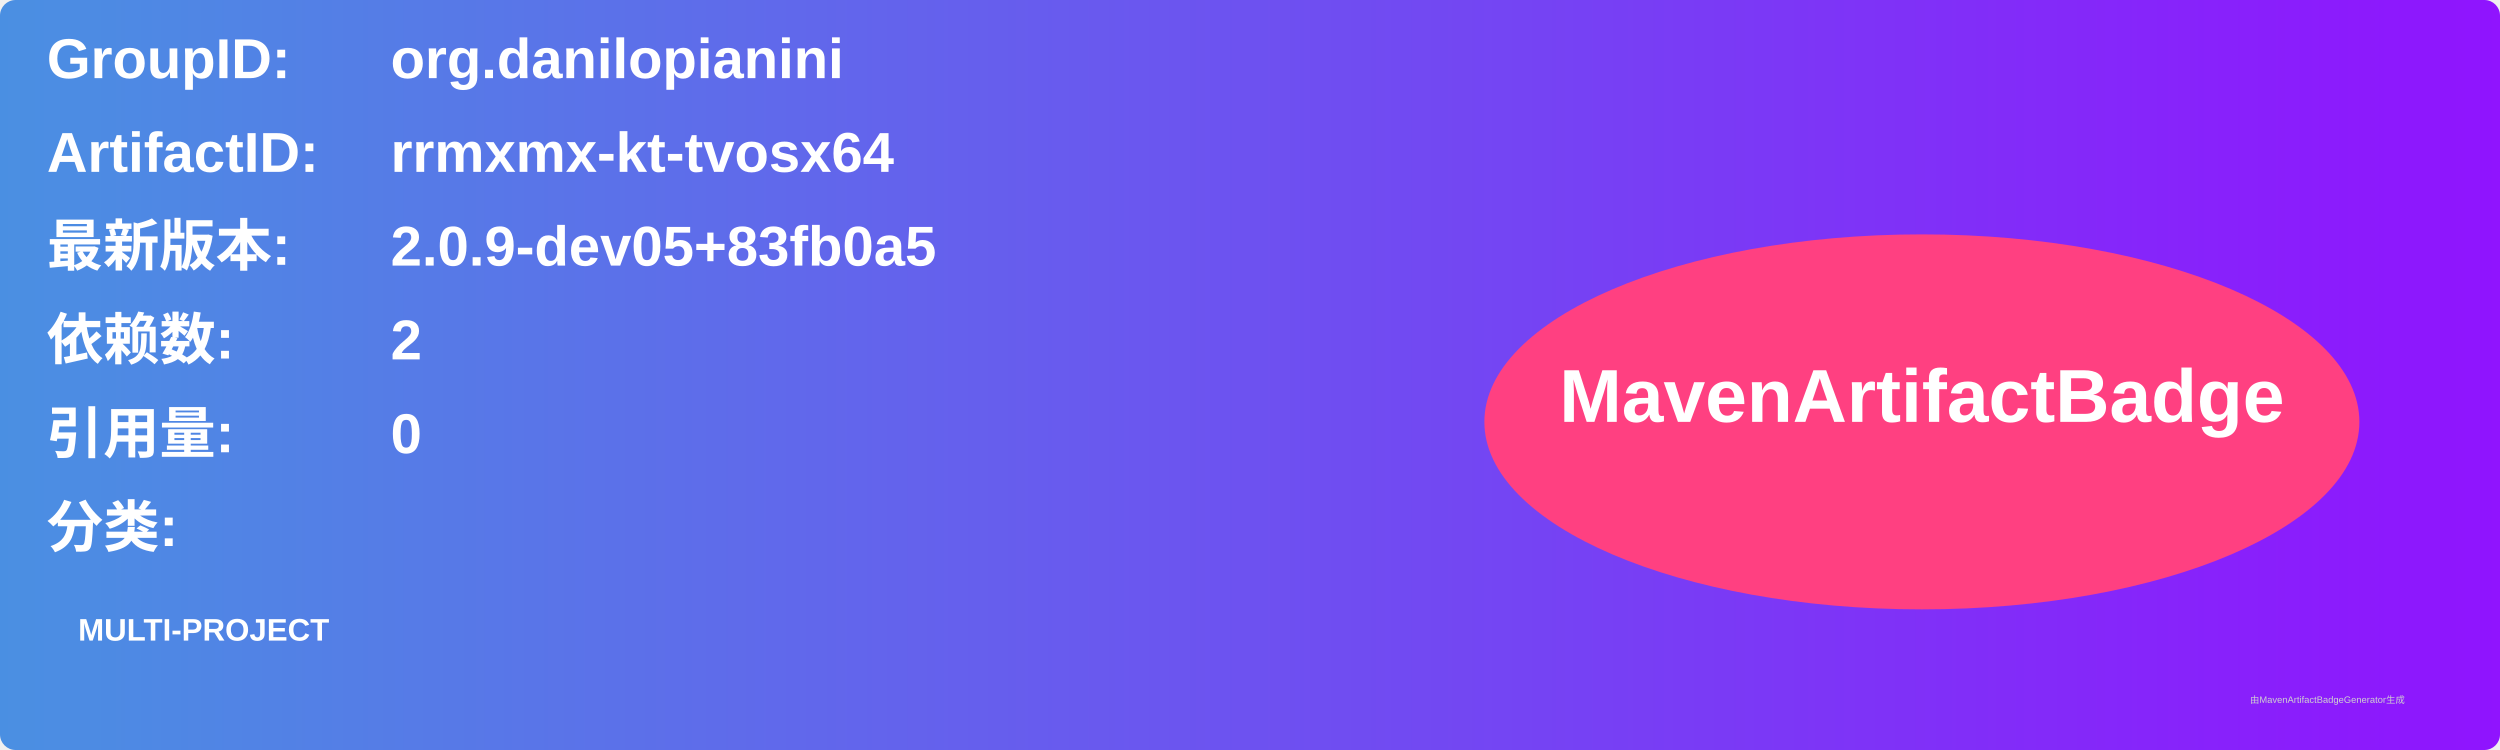
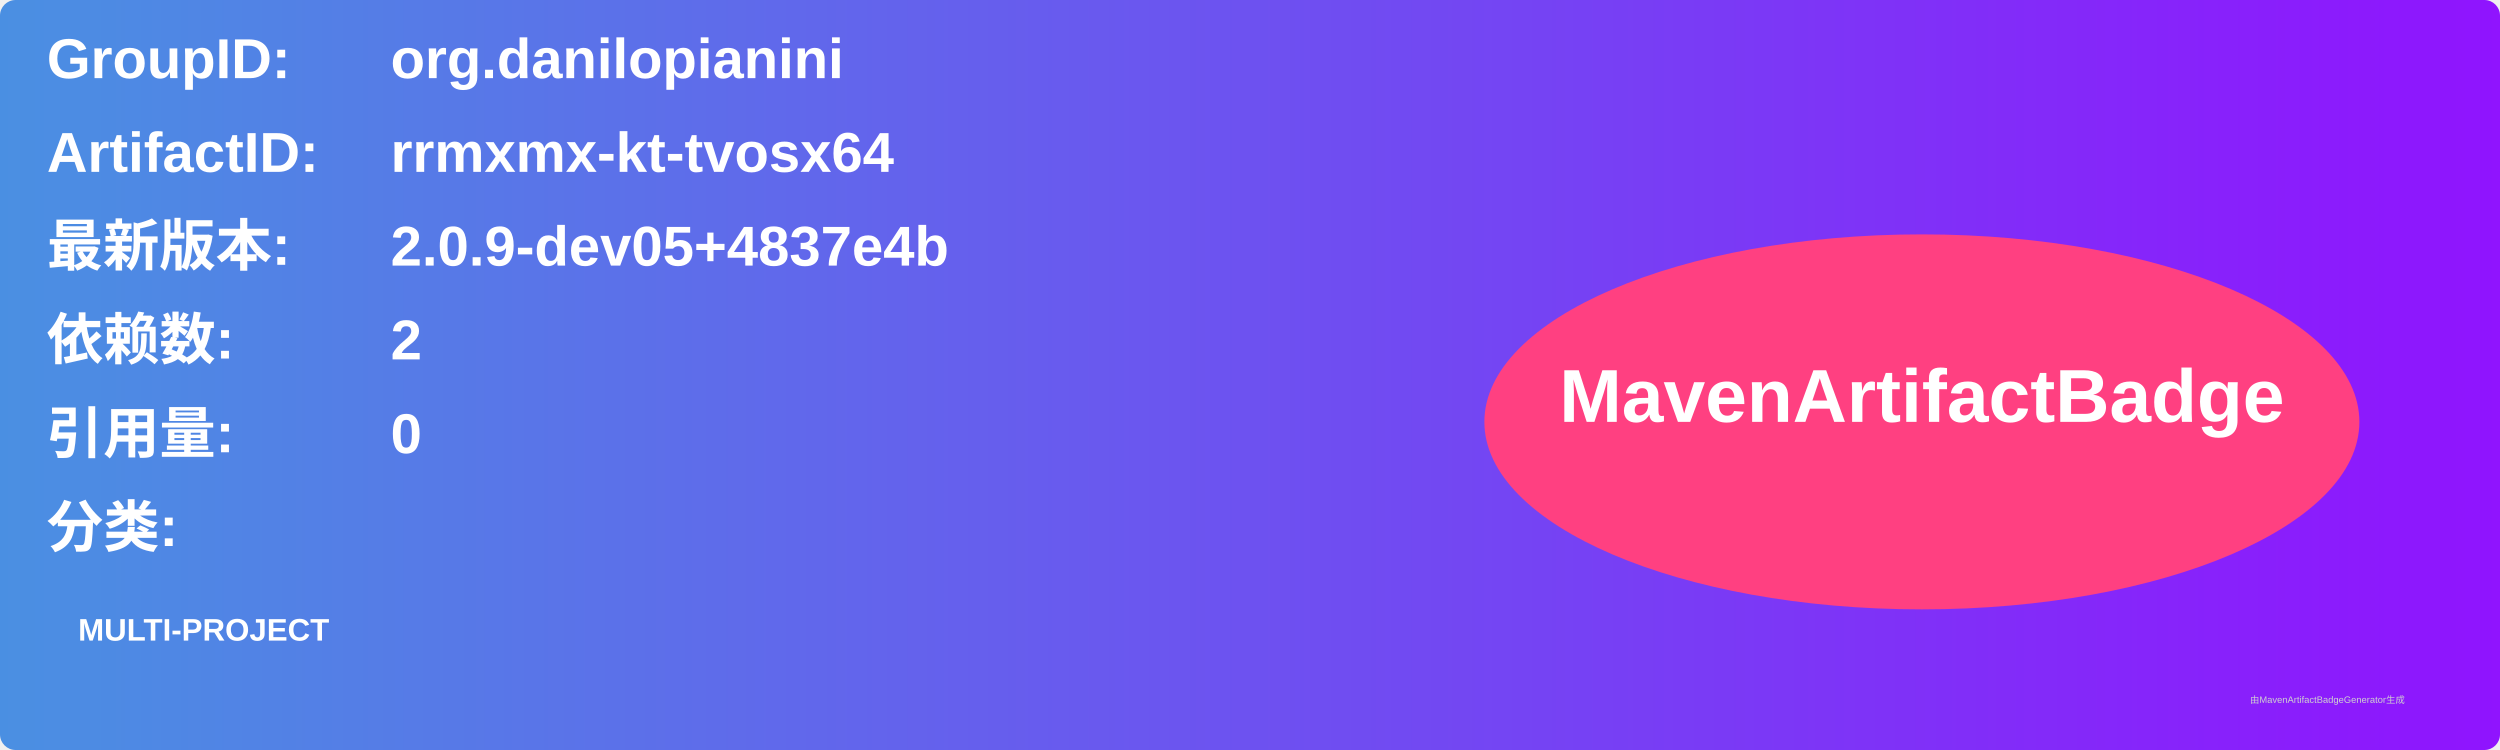
<svg xmlns="http://www.w3.org/2000/svg" width="800" height="240" viewBox="0 0 800 240">
  <linearGradient id="grad" x1="0%" y1="0%" x2="100%" y2="0%">
    <stop offset="0%" stop-color="#4a90e2" />
    <stop offset="100%" stop-color="#9013fe" />
  </linearGradient>
  <rect width="100%" height="100%" rx="5" ry="5" fill="url(#grad)" />
  <g transform="translate(15, 15)">
    <text x="0" y="10" font-family="Arial" font-size="18" fill="white" font-weight="bold" width="260">GroupID:</text>
    <text x="110" y="10" font-family="Arial" font-size="18" fill="white" font-weight="bold" width="460">org.danilopianini</text>
    <text x="0" y="40" font-family="Arial" font-size="18" fill="white" font-weight="bold" width="260">ArtifactID:</text>
    <text x="110" y="40" font-family="Arial" font-size="18" fill="white" font-weight="bold" width="460">rrmxmx-kt-tvosx64</text>
    <text x="0" y="70" font-family="Arial" font-size="18" fill="white" font-weight="bold">最新版本:</text>
    <text x="110" y="70" font-family="Arial" font-size="18" fill="white" font-weight="bold">
-       <tspan font-weight="bold">2.0.9-dev05+83fb0a5</tspan>
+       <tspan font-weight="bold">2.0.9-dev05+4837e4b</tspan>
    </text>
    <text x="0" y="100" font-family="Arial" font-size="18" fill="white" font-weight="bold">依赖数: </text>
    <text x="110" y="100" font-family="Arial" font-size="18" fill="white">
      <tspan font-weight="bold">2</tspan>
    </text>
    <text x="0" y="130" font-family="Arial" font-size="18" fill="white" font-weight="bold">引用量: </text>
    <text x="110" y="130" font-family="Arial" font-size="18" fill="white">
      <tspan font-weight="bold">0</tspan>
    </text>
    <text x="0" y="160" font-family="Arial" font-size="18" fill="white" font-weight="bold">分类:</text>
    <text x="10" y="190" font-family="Arial" font-size="10" fill="white">
      <tspan font-weight="bold">MULTI-PROJECT</tspan>
    </text>
    <ellipse cx="600" cy="120" rx="140" ry="60" fill="#ff4081" />
    <text x="600" y="120" text-anchor="middle" font-family="Arial" font-size="24" fill="white" font-weight="bold">MavenArtifactBadge</text>
  </g>
  <text x="720" y="225" font-family="Arial" font-size="3" fill="#d0d0d0">由MavenArtifactBadgeGenerator生成</text>
</svg>
